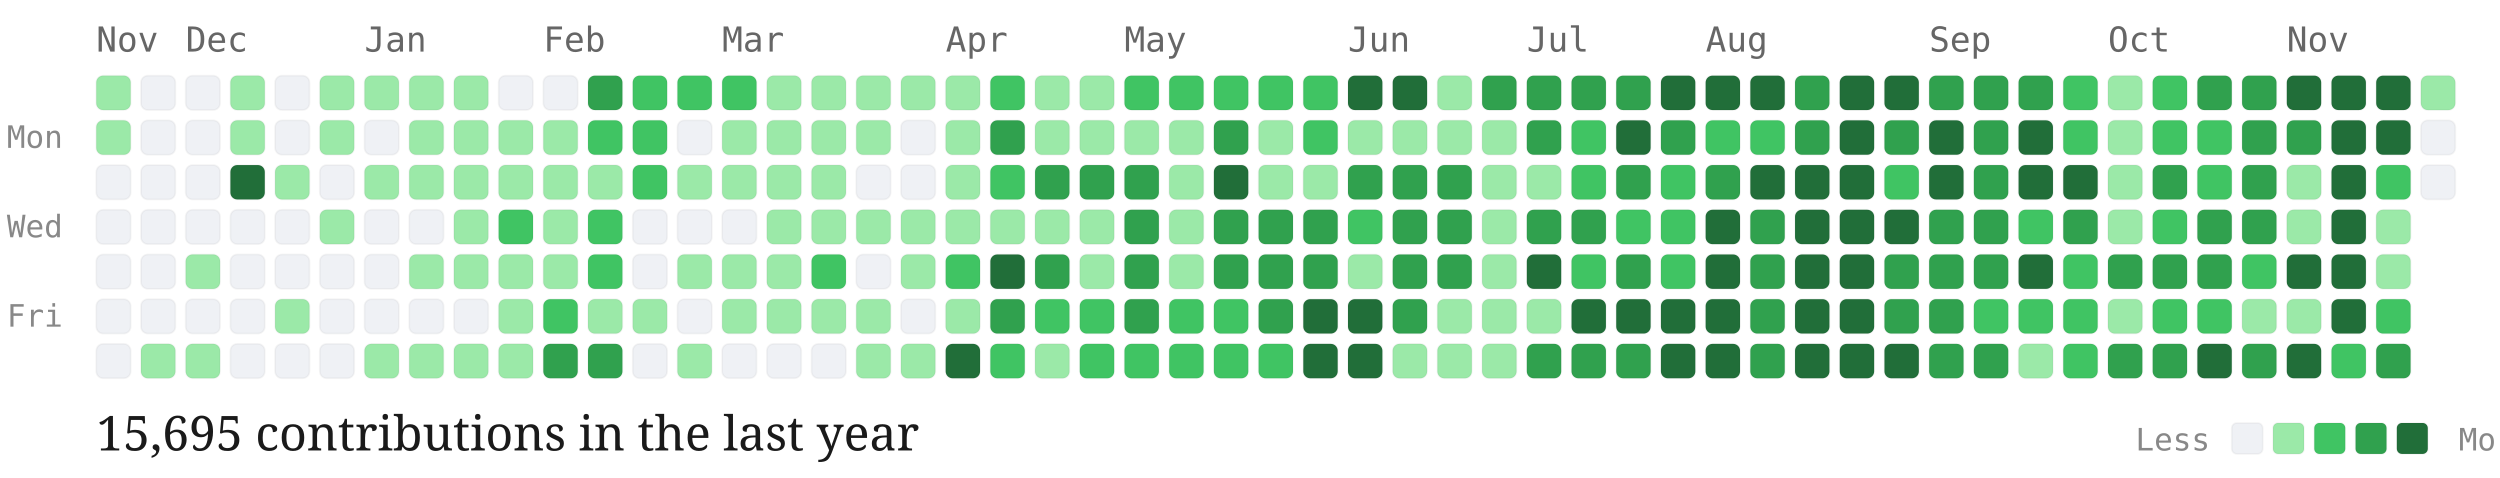
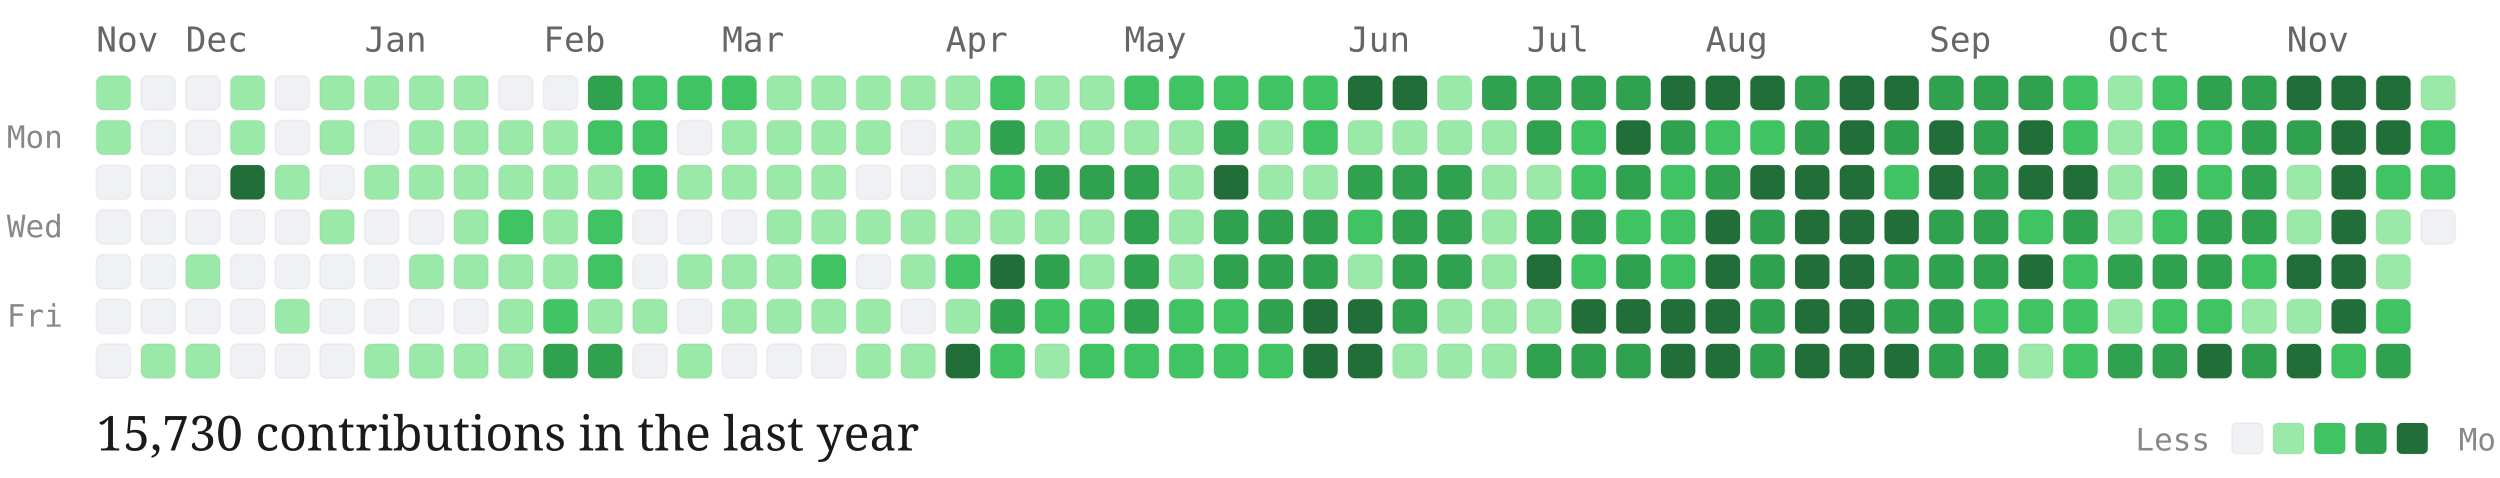
<svg xmlns="http://www.w3.org/2000/svg" viewBox="0 0 727 139" width="100%" height="auto" class="github-chart">
  <style>
  .month-label { font-family: "Source Code Pro", monospace; font-size: 10px; fill: #666; }
  .day-label { font-family: "Source Code Pro", monospace; font-size: 9px; fill: #888; }
  .stat-label { font-family: "EB Garamond", serif; font-size: 14px; fill: #1a1a1a; }
  .legend-label { font-family: "Source Code Pro", monospace; font-size: 9px; fill: #888; }
  .day-cell { rx: 2px; ry: 2px; stroke: rgba(0,0,0,0.04); stroke-width: 0.5px; transition: opacity 0.15s ease; }
  .day-cell:hover { opacity: 0.8; stroke: #1a1a1a; stroke-width: 1px; }
</style>
  <text x="2" y="43" class="day-label">Mon</text>
  <text x="2" y="69" class="day-label">Wed</text>
  <text x="2" y="95" class="day-label">Fri</text>
  <text x="28" y="15" class="month-label">Nov</text>
  <rect class="day-cell" x="28" y="22" width="10" height="10" fill="#9be9a8">
    </rect>
  <rect class="day-cell" x="28" y="35" width="10" height="10" fill="#9be9a8">
    </rect>
  <rect class="day-cell" x="28" y="48" width="10" height="10" fill="#eff1f5">
    </rect>
  <rect class="day-cell" x="28" y="61" width="10" height="10" fill="#eff1f5">
    </rect>
  <rect class="day-cell" x="28" y="74" width="10" height="10" fill="#eff1f5">
    </rect>
  <rect class="day-cell" x="28" y="87" width="10" height="10" fill="#eff1f5">
    </rect>
  <rect class="day-cell" x="28" y="100" width="10" height="10" fill="#eff1f5">
    </rect>
  <rect class="day-cell" x="41" y="22" width="10" height="10" fill="#eff1f5">
    </rect>
  <rect class="day-cell" x="41" y="35" width="10" height="10" fill="#eff1f5">
    </rect>
  <rect class="day-cell" x="41" y="48" width="10" height="10" fill="#eff1f5">
    </rect>
  <rect class="day-cell" x="41" y="61" width="10" height="10" fill="#eff1f5">
    </rect>
  <rect class="day-cell" x="41" y="74" width="10" height="10" fill="#eff1f5">
    </rect>
  <rect class="day-cell" x="41" y="87" width="10" height="10" fill="#eff1f5">
    </rect>
  <rect class="day-cell" x="41" y="100" width="10" height="10" fill="#9be9a8">
    </rect>
  <text x="54" y="15" class="month-label">Dec</text>
  <rect class="day-cell" x="54" y="22" width="10" height="10" fill="#eff1f5">
    </rect>
  <rect class="day-cell" x="54" y="35" width="10" height="10" fill="#eff1f5">
    </rect>
  <rect class="day-cell" x="54" y="48" width="10" height="10" fill="#eff1f5">
    </rect>
  <rect class="day-cell" x="54" y="61" width="10" height="10" fill="#eff1f5">
    </rect>
  <rect class="day-cell" x="54" y="74" width="10" height="10" fill="#9be9a8">
    </rect>
  <rect class="day-cell" x="54" y="87" width="10" height="10" fill="#eff1f5">
    </rect>
  <rect class="day-cell" x="54" y="100" width="10" height="10" fill="#9be9a8">
    </rect>
  <rect class="day-cell" x="67" y="22" width="10" height="10" fill="#9be9a8">
    </rect>
  <rect class="day-cell" x="67" y="35" width="10" height="10" fill="#9be9a8">
    </rect>
  <rect class="day-cell" x="67" y="48" width="10" height="10" fill="#216e39">
    </rect>
  <rect class="day-cell" x="67" y="61" width="10" height="10" fill="#eff1f5">
    </rect>
  <rect class="day-cell" x="67" y="74" width="10" height="10" fill="#eff1f5">
    </rect>
  <rect class="day-cell" x="67" y="87" width="10" height="10" fill="#eff1f5">
    </rect>
  <rect class="day-cell" x="67" y="100" width="10" height="10" fill="#eff1f5">
    </rect>
  <rect class="day-cell" x="80" y="22" width="10" height="10" fill="#eff1f5">
    </rect>
  <rect class="day-cell" x="80" y="35" width="10" height="10" fill="#eff1f5">
    </rect>
  <rect class="day-cell" x="80" y="48" width="10" height="10" fill="#9be9a8">
    </rect>
  <rect class="day-cell" x="80" y="61" width="10" height="10" fill="#eff1f5">
    </rect>
  <rect class="day-cell" x="80" y="74" width="10" height="10" fill="#eff1f5">
    </rect>
  <rect class="day-cell" x="80" y="87" width="10" height="10" fill="#9be9a8">
    </rect>
  <rect class="day-cell" x="80" y="100" width="10" height="10" fill="#eff1f5">
    </rect>
  <rect class="day-cell" x="93" y="22" width="10" height="10" fill="#9be9a8">
    </rect>
  <rect class="day-cell" x="93" y="35" width="10" height="10" fill="#9be9a8">
    </rect>
  <rect class="day-cell" x="93" y="48" width="10" height="10" fill="#eff1f5">
    </rect>
  <rect class="day-cell" x="93" y="61" width="10" height="10" fill="#9be9a8">
    </rect>
  <rect class="day-cell" x="93" y="74" width="10" height="10" fill="#eff1f5">
    </rect>
  <rect class="day-cell" x="93" y="87" width="10" height="10" fill="#eff1f5">
    </rect>
  <rect class="day-cell" x="93" y="100" width="10" height="10" fill="#eff1f5">
    </rect>
  <text x="106" y="15" class="month-label">Jan</text>
  <rect class="day-cell" x="106" y="22" width="10" height="10" fill="#9be9a8">
    </rect>
  <rect class="day-cell" x="106" y="35" width="10" height="10" fill="#eff1f5">
    </rect>
  <rect class="day-cell" x="106" y="48" width="10" height="10" fill="#9be9a8">
    </rect>
  <rect class="day-cell" x="106" y="61" width="10" height="10" fill="#eff1f5">
    </rect>
  <rect class="day-cell" x="106" y="74" width="10" height="10" fill="#eff1f5">
    </rect>
  <rect class="day-cell" x="106" y="87" width="10" height="10" fill="#eff1f5">
    </rect>
  <rect class="day-cell" x="106" y="100" width="10" height="10" fill="#9be9a8">
    </rect>
  <rect class="day-cell" x="119" y="22" width="10" height="10" fill="#9be9a8">
    </rect>
  <rect class="day-cell" x="119" y="35" width="10" height="10" fill="#9be9a8">
    </rect>
  <rect class="day-cell" x="119" y="48" width="10" height="10" fill="#9be9a8">
    </rect>
  <rect class="day-cell" x="119" y="61" width="10" height="10" fill="#eff1f5">
    </rect>
  <rect class="day-cell" x="119" y="74" width="10" height="10" fill="#9be9a8">
    </rect>
  <rect class="day-cell" x="119" y="87" width="10" height="10" fill="#eff1f5">
    </rect>
  <rect class="day-cell" x="119" y="100" width="10" height="10" fill="#9be9a8">
    </rect>
  <rect class="day-cell" x="132" y="22" width="10" height="10" fill="#9be9a8">
    </rect>
  <rect class="day-cell" x="132" y="35" width="10" height="10" fill="#9be9a8">
    </rect>
  <rect class="day-cell" x="132" y="48" width="10" height="10" fill="#9be9a8">
    </rect>
  <rect class="day-cell" x="132" y="61" width="10" height="10" fill="#9be9a8">
    </rect>
  <rect class="day-cell" x="132" y="74" width="10" height="10" fill="#9be9a8">
    </rect>
  <rect class="day-cell" x="132" y="87" width="10" height="10" fill="#eff1f5">
    </rect>
  <rect class="day-cell" x="132" y="100" width="10" height="10" fill="#9be9a8">
    </rect>
  <rect class="day-cell" x="145" y="22" width="10" height="10" fill="#eff1f5">
    </rect>
  <rect class="day-cell" x="145" y="35" width="10" height="10" fill="#9be9a8">
    </rect>
  <rect class="day-cell" x="145" y="48" width="10" height="10" fill="#9be9a8">
    </rect>
  <rect class="day-cell" x="145" y="61" width="10" height="10" fill="#40c463">
    </rect>
  <rect class="day-cell" x="145" y="74" width="10" height="10" fill="#9be9a8">
    </rect>
  <rect class="day-cell" x="145" y="87" width="10" height="10" fill="#9be9a8">
    </rect>
  <rect class="day-cell" x="145" y="100" width="10" height="10" fill="#9be9a8">
    </rect>
  <text x="158" y="15" class="month-label">Feb</text>
  <rect class="day-cell" x="158" y="22" width="10" height="10" fill="#eff1f5">
    </rect>
  <rect class="day-cell" x="158" y="35" width="10" height="10" fill="#9be9a8">
    </rect>
  <rect class="day-cell" x="158" y="48" width="10" height="10" fill="#9be9a8">
    </rect>
  <rect class="day-cell" x="158" y="61" width="10" height="10" fill="#9be9a8">
    </rect>
  <rect class="day-cell" x="158" y="74" width="10" height="10" fill="#9be9a8">
    </rect>
  <rect class="day-cell" x="158" y="87" width="10" height="10" fill="#40c463">
    </rect>
  <rect class="day-cell" x="158" y="100" width="10" height="10" fill="#30a14e">
    </rect>
  <rect class="day-cell" x="171" y="22" width="10" height="10" fill="#30a14e">
    </rect>
  <rect class="day-cell" x="171" y="35" width="10" height="10" fill="#40c463">
    </rect>
  <rect class="day-cell" x="171" y="48" width="10" height="10" fill="#9be9a8">
    </rect>
  <rect class="day-cell" x="171" y="61" width="10" height="10" fill="#40c463">
    </rect>
  <rect class="day-cell" x="171" y="74" width="10" height="10" fill="#40c463">
    </rect>
  <rect class="day-cell" x="171" y="87" width="10" height="10" fill="#9be9a8">
    </rect>
  <rect class="day-cell" x="171" y="100" width="10" height="10" fill="#30a14e">
    </rect>
  <rect class="day-cell" x="184" y="22" width="10" height="10" fill="#40c463">
    </rect>
  <rect class="day-cell" x="184" y="35" width="10" height="10" fill="#40c463">
    </rect>
  <rect class="day-cell" x="184" y="48" width="10" height="10" fill="#40c463">
    </rect>
  <rect class="day-cell" x="184" y="61" width="10" height="10" fill="#eff1f5">
    </rect>
  <rect class="day-cell" x="184" y="74" width="10" height="10" fill="#eff1f5">
    </rect>
  <rect class="day-cell" x="184" y="87" width="10" height="10" fill="#9be9a8">
    </rect>
  <rect class="day-cell" x="184" y="100" width="10" height="10" fill="#eff1f5">
    </rect>
  <rect class="day-cell" x="197" y="22" width="10" height="10" fill="#40c463">
    </rect>
  <rect class="day-cell" x="197" y="35" width="10" height="10" fill="#eff1f5">
    </rect>
  <rect class="day-cell" x="197" y="48" width="10" height="10" fill="#9be9a8">
    </rect>
  <rect class="day-cell" x="197" y="61" width="10" height="10" fill="#eff1f5">
    </rect>
  <rect class="day-cell" x="197" y="74" width="10" height="10" fill="#9be9a8">
    </rect>
  <rect class="day-cell" x="197" y="87" width="10" height="10" fill="#eff1f5">
    </rect>
  <rect class="day-cell" x="197" y="100" width="10" height="10" fill="#9be9a8">
    </rect>
  <text x="210" y="15" class="month-label">Mar</text>
  <rect class="day-cell" x="210" y="22" width="10" height="10" fill="#40c463">
    </rect>
  <rect class="day-cell" x="210" y="35" width="10" height="10" fill="#9be9a8">
    </rect>
  <rect class="day-cell" x="210" y="48" width="10" height="10" fill="#9be9a8">
    </rect>
  <rect class="day-cell" x="210" y="61" width="10" height="10" fill="#eff1f5">
    </rect>
  <rect class="day-cell" x="210" y="74" width="10" height="10" fill="#9be9a8">
    </rect>
  <rect class="day-cell" x="210" y="87" width="10" height="10" fill="#9be9a8">
    </rect>
  <rect class="day-cell" x="210" y="100" width="10" height="10" fill="#eff1f5">
    </rect>
  <rect class="day-cell" x="223" y="22" width="10" height="10" fill="#9be9a8">
    </rect>
  <rect class="day-cell" x="223" y="35" width="10" height="10" fill="#9be9a8">
    </rect>
  <rect class="day-cell" x="223" y="48" width="10" height="10" fill="#9be9a8">
    </rect>
  <rect class="day-cell" x="223" y="61" width="10" height="10" fill="#9be9a8">
    </rect>
  <rect class="day-cell" x="223" y="74" width="10" height="10" fill="#9be9a8">
    </rect>
  <rect class="day-cell" x="223" y="87" width="10" height="10" fill="#9be9a8">
    </rect>
  <rect class="day-cell" x="223" y="100" width="10" height="10" fill="#eff1f5">
    </rect>
  <rect class="day-cell" x="236" y="22" width="10" height="10" fill="#9be9a8">
    </rect>
  <rect class="day-cell" x="236" y="35" width="10" height="10" fill="#9be9a8">
    </rect>
  <rect class="day-cell" x="236" y="48" width="10" height="10" fill="#9be9a8">
    </rect>
  <rect class="day-cell" x="236" y="61" width="10" height="10" fill="#9be9a8">
    </rect>
  <rect class="day-cell" x="236" y="74" width="10" height="10" fill="#40c463">
    </rect>
  <rect class="day-cell" x="236" y="87" width="10" height="10" fill="#9be9a8">
    </rect>
  <rect class="day-cell" x="236" y="100" width="10" height="10" fill="#eff1f5">
    </rect>
  <rect class="day-cell" x="249" y="22" width="10" height="10" fill="#9be9a8">
    </rect>
  <rect class="day-cell" x="249" y="35" width="10" height="10" fill="#9be9a8">
    </rect>
  <rect class="day-cell" x="249" y="48" width="10" height="10" fill="#eff1f5">
    </rect>
  <rect class="day-cell" x="249" y="61" width="10" height="10" fill="#9be9a8">
    </rect>
  <rect class="day-cell" x="249" y="74" width="10" height="10" fill="#eff1f5">
    </rect>
  <rect class="day-cell" x="249" y="87" width="10" height="10" fill="#9be9a8">
    </rect>
  <rect class="day-cell" x="249" y="100" width="10" height="10" fill="#9be9a8">
    </rect>
  <rect class="day-cell" x="262" y="22" width="10" height="10" fill="#9be9a8">
    </rect>
  <rect class="day-cell" x="262" y="35" width="10" height="10" fill="#eff1f5">
    </rect>
  <rect class="day-cell" x="262" y="48" width="10" height="10" fill="#eff1f5">
    </rect>
  <rect class="day-cell" x="262" y="61" width="10" height="10" fill="#9be9a8">
    </rect>
  <rect class="day-cell" x="262" y="74" width="10" height="10" fill="#9be9a8">
    </rect>
  <rect class="day-cell" x="262" y="87" width="10" height="10" fill="#eff1f5">
    </rect>
  <rect class="day-cell" x="262" y="100" width="10" height="10" fill="#9be9a8">
    </rect>
  <text x="275" y="15" class="month-label">Apr</text>
  <rect class="day-cell" x="275" y="22" width="10" height="10" fill="#9be9a8">
    </rect>
  <rect class="day-cell" x="275" y="35" width="10" height="10" fill="#9be9a8">
    </rect>
  <rect class="day-cell" x="275" y="48" width="10" height="10" fill="#9be9a8">
    </rect>
  <rect class="day-cell" x="275" y="61" width="10" height="10" fill="#9be9a8">
    </rect>
  <rect class="day-cell" x="275" y="74" width="10" height="10" fill="#40c463">
    </rect>
  <rect class="day-cell" x="275" y="87" width="10" height="10" fill="#9be9a8">
    </rect>
  <rect class="day-cell" x="275" y="100" width="10" height="10" fill="#216e39">
    </rect>
  <rect class="day-cell" x="288" y="22" width="10" height="10" fill="#40c463">
    </rect>
  <rect class="day-cell" x="288" y="35" width="10" height="10" fill="#30a14e">
    </rect>
  <rect class="day-cell" x="288" y="48" width="10" height="10" fill="#40c463">
    </rect>
  <rect class="day-cell" x="288" y="61" width="10" height="10" fill="#9be9a8">
    </rect>
  <rect class="day-cell" x="288" y="74" width="10" height="10" fill="#216e39">
    </rect>
  <rect class="day-cell" x="288" y="87" width="10" height="10" fill="#30a14e">
    </rect>
  <rect class="day-cell" x="288" y="100" width="10" height="10" fill="#40c463">
    </rect>
  <rect class="day-cell" x="301" y="22" width="10" height="10" fill="#9be9a8">
    </rect>
  <rect class="day-cell" x="301" y="35" width="10" height="10" fill="#9be9a8">
    </rect>
  <rect class="day-cell" x="301" y="48" width="10" height="10" fill="#30a14e">
    </rect>
  <rect class="day-cell" x="301" y="61" width="10" height="10" fill="#9be9a8">
    </rect>
  <rect class="day-cell" x="301" y="74" width="10" height="10" fill="#30a14e">
    </rect>
  <rect class="day-cell" x="301" y="87" width="10" height="10" fill="#40c463">
    </rect>
  <rect class="day-cell" x="301" y="100" width="10" height="10" fill="#9be9a8">
    </rect>
  <rect class="day-cell" x="314" y="22" width="10" height="10" fill="#9be9a8">
    </rect>
  <rect class="day-cell" x="314" y="35" width="10" height="10" fill="#9be9a8">
    </rect>
  <rect class="day-cell" x="314" y="48" width="10" height="10" fill="#30a14e">
    </rect>
  <rect class="day-cell" x="314" y="61" width="10" height="10" fill="#9be9a8">
    </rect>
  <rect class="day-cell" x="314" y="74" width="10" height="10" fill="#9be9a8">
    </rect>
  <rect class="day-cell" x="314" y="87" width="10" height="10" fill="#40c463">
    </rect>
  <rect class="day-cell" x="314" y="100" width="10" height="10" fill="#40c463">
    </rect>
  <text x="327" y="15" class="month-label">May</text>
  <rect class="day-cell" x="327" y="22" width="10" height="10" fill="#40c463">
    </rect>
  <rect class="day-cell" x="327" y="35" width="10" height="10" fill="#9be9a8">
    </rect>
  <rect class="day-cell" x="327" y="48" width="10" height="10" fill="#30a14e">
    </rect>
  <rect class="day-cell" x="327" y="61" width="10" height="10" fill="#30a14e">
    </rect>
  <rect class="day-cell" x="327" y="74" width="10" height="10" fill="#30a14e">
    </rect>
  <rect class="day-cell" x="327" y="87" width="10" height="10" fill="#30a14e">
    </rect>
  <rect class="day-cell" x="327" y="100" width="10" height="10" fill="#40c463">
    </rect>
  <rect class="day-cell" x="340" y="22" width="10" height="10" fill="#40c463">
    </rect>
  <rect class="day-cell" x="340" y="35" width="10" height="10" fill="#9be9a8">
    </rect>
  <rect class="day-cell" x="340" y="48" width="10" height="10" fill="#9be9a8">
    </rect>
  <rect class="day-cell" x="340" y="61" width="10" height="10" fill="#9be9a8">
    </rect>
  <rect class="day-cell" x="340" y="74" width="10" height="10" fill="#9be9a8">
    </rect>
  <rect class="day-cell" x="340" y="87" width="10" height="10" fill="#40c463">
    </rect>
  <rect class="day-cell" x="340" y="100" width="10" height="10" fill="#40c463">
    </rect>
  <rect class="day-cell" x="353" y="22" width="10" height="10" fill="#40c463">
    </rect>
  <rect class="day-cell" x="353" y="35" width="10" height="10" fill="#30a14e">
    </rect>
  <rect class="day-cell" x="353" y="48" width="10" height="10" fill="#216e39">
    </rect>
  <rect class="day-cell" x="353" y="61" width="10" height="10" fill="#30a14e">
    </rect>
  <rect class="day-cell" x="353" y="74" width="10" height="10" fill="#30a14e">
    </rect>
  <rect class="day-cell" x="353" y="87" width="10" height="10" fill="#40c463">
    </rect>
  <rect class="day-cell" x="353" y="100" width="10" height="10" fill="#40c463">
    </rect>
  <rect class="day-cell" x="366" y="22" width="10" height="10" fill="#40c463">
    </rect>
  <rect class="day-cell" x="366" y="35" width="10" height="10" fill="#9be9a8">
    </rect>
  <rect class="day-cell" x="366" y="48" width="10" height="10" fill="#9be9a8">
    </rect>
  <rect class="day-cell" x="366" y="61" width="10" height="10" fill="#30a14e">
    </rect>
  <rect class="day-cell" x="366" y="74" width="10" height="10" fill="#30a14e">
    </rect>
  <rect class="day-cell" x="366" y="87" width="10" height="10" fill="#30a14e">
    </rect>
  <rect class="day-cell" x="366" y="100" width="10" height="10" fill="#40c463">
    </rect>
  <rect class="day-cell" x="379" y="22" width="10" height="10" fill="#40c463">
    </rect>
  <rect class="day-cell" x="379" y="35" width="10" height="10" fill="#40c463">
    </rect>
  <rect class="day-cell" x="379" y="48" width="10" height="10" fill="#9be9a8">
    </rect>
  <rect class="day-cell" x="379" y="61" width="10" height="10" fill="#30a14e">
    </rect>
  <rect class="day-cell" x="379" y="74" width="10" height="10" fill="#30a14e">
    </rect>
  <rect class="day-cell" x="379" y="87" width="10" height="10" fill="#216e39">
    </rect>
  <rect class="day-cell" x="379" y="100" width="10" height="10" fill="#216e39">
    </rect>
  <text x="392" y="15" class="month-label">Jun</text>
  <rect class="day-cell" x="392" y="22" width="10" height="10" fill="#216e39">
    </rect>
  <rect class="day-cell" x="392" y="35" width="10" height="10" fill="#9be9a8">
    </rect>
  <rect class="day-cell" x="392" y="48" width="10" height="10" fill="#30a14e">
    </rect>
  <rect class="day-cell" x="392" y="61" width="10" height="10" fill="#40c463">
    </rect>
  <rect class="day-cell" x="392" y="74" width="10" height="10" fill="#9be9a8">
    </rect>
  <rect class="day-cell" x="392" y="87" width="10" height="10" fill="#216e39">
    </rect>
  <rect class="day-cell" x="392" y="100" width="10" height="10" fill="#216e39">
    </rect>
  <rect class="day-cell" x="405" y="22" width="10" height="10" fill="#216e39">
    </rect>
  <rect class="day-cell" x="405" y="35" width="10" height="10" fill="#9be9a8">
    </rect>
  <rect class="day-cell" x="405" y="48" width="10" height="10" fill="#30a14e">
    </rect>
  <rect class="day-cell" x="405" y="61" width="10" height="10" fill="#30a14e">
    </rect>
  <rect class="day-cell" x="405" y="74" width="10" height="10" fill="#30a14e">
    </rect>
  <rect class="day-cell" x="405" y="87" width="10" height="10" fill="#30a14e">
    </rect>
  <rect class="day-cell" x="405" y="100" width="10" height="10" fill="#9be9a8">
    </rect>
  <rect class="day-cell" x="418" y="22" width="10" height="10" fill="#9be9a8">
    </rect>
  <rect class="day-cell" x="418" y="35" width="10" height="10" fill="#9be9a8">
    </rect>
  <rect class="day-cell" x="418" y="48" width="10" height="10" fill="#30a14e">
    </rect>
  <rect class="day-cell" x="418" y="61" width="10" height="10" fill="#30a14e">
    </rect>
  <rect class="day-cell" x="418" y="74" width="10" height="10" fill="#30a14e">
    </rect>
  <rect class="day-cell" x="418" y="87" width="10" height="10" fill="#9be9a8">
    </rect>
  <rect class="day-cell" x="418" y="100" width="10" height="10" fill="#9be9a8">
    </rect>
  <rect class="day-cell" x="431" y="22" width="10" height="10" fill="#30a14e">
    </rect>
  <rect class="day-cell" x="431" y="35" width="10" height="10" fill="#9be9a8">
    </rect>
  <rect class="day-cell" x="431" y="48" width="10" height="10" fill="#9be9a8">
    </rect>
  <rect class="day-cell" x="431" y="61" width="10" height="10" fill="#9be9a8">
    </rect>
  <rect class="day-cell" x="431" y="74" width="10" height="10" fill="#9be9a8">
    </rect>
  <rect class="day-cell" x="431" y="87" width="10" height="10" fill="#9be9a8">
    </rect>
  <rect class="day-cell" x="431" y="100" width="10" height="10" fill="#9be9a8">
    </rect>
  <text x="444" y="15" class="month-label">Jul</text>
  <rect class="day-cell" x="444" y="22" width="10" height="10" fill="#30a14e">
    </rect>
  <rect class="day-cell" x="444" y="35" width="10" height="10" fill="#30a14e">
    </rect>
  <rect class="day-cell" x="444" y="48" width="10" height="10" fill="#9be9a8">
    </rect>
  <rect class="day-cell" x="444" y="61" width="10" height="10" fill="#30a14e">
    </rect>
  <rect class="day-cell" x="444" y="74" width="10" height="10" fill="#216e39">
    </rect>
  <rect class="day-cell" x="444" y="87" width="10" height="10" fill="#9be9a8">
    </rect>
  <rect class="day-cell" x="444" y="100" width="10" height="10" fill="#30a14e">
    </rect>
  <rect class="day-cell" x="457" y="22" width="10" height="10" fill="#30a14e">
    </rect>
  <rect class="day-cell" x="457" y="35" width="10" height="10" fill="#40c463">
    </rect>
  <rect class="day-cell" x="457" y="48" width="10" height="10" fill="#40c463">
    </rect>
  <rect class="day-cell" x="457" y="61" width="10" height="10" fill="#30a14e">
    </rect>
  <rect class="day-cell" x="457" y="74" width="10" height="10" fill="#40c463">
    </rect>
  <rect class="day-cell" x="457" y="87" width="10" height="10" fill="#216e39">
    </rect>
  <rect class="day-cell" x="457" y="100" width="10" height="10" fill="#30a14e">
    </rect>
  <rect class="day-cell" x="470" y="22" width="10" height="10" fill="#30a14e">
    </rect>
  <rect class="day-cell" x="470" y="35" width="10" height="10" fill="#216e39">
    </rect>
  <rect class="day-cell" x="470" y="48" width="10" height="10" fill="#30a14e">
    </rect>
  <rect class="day-cell" x="470" y="61" width="10" height="10" fill="#40c463">
    </rect>
  <rect class="day-cell" x="470" y="74" width="10" height="10" fill="#30a14e">
    </rect>
  <rect class="day-cell" x="470" y="87" width="10" height="10" fill="#216e39">
    </rect>
  <rect class="day-cell" x="470" y="100" width="10" height="10" fill="#30a14e">
    </rect>
  <rect class="day-cell" x="483" y="22" width="10" height="10" fill="#216e39">
    </rect>
  <rect class="day-cell" x="483" y="35" width="10" height="10" fill="#30a14e">
    </rect>
  <rect class="day-cell" x="483" y="48" width="10" height="10" fill="#40c463">
    </rect>
  <rect class="day-cell" x="483" y="61" width="10" height="10" fill="#40c463">
    </rect>
  <rect class="day-cell" x="483" y="74" width="10" height="10" fill="#40c463">
    </rect>
  <rect class="day-cell" x="483" y="87" width="10" height="10" fill="#216e39">
    </rect>
  <rect class="day-cell" x="483" y="100" width="10" height="10" fill="#216e39">
    </rect>
  <text x="496" y="15" class="month-label">Aug</text>
  <rect class="day-cell" x="496" y="22" width="10" height="10" fill="#216e39">
    </rect>
  <rect class="day-cell" x="496" y="35" width="10" height="10" fill="#40c463">
    </rect>
  <rect class="day-cell" x="496" y="48" width="10" height="10" fill="#30a14e">
    </rect>
  <rect class="day-cell" x="496" y="61" width="10" height="10" fill="#216e39">
    </rect>
  <rect class="day-cell" x="496" y="74" width="10" height="10" fill="#216e39">
    </rect>
  <rect class="day-cell" x="496" y="87" width="10" height="10" fill="#216e39">
    </rect>
  <rect class="day-cell" x="496" y="100" width="10" height="10" fill="#216e39">
    </rect>
  <rect class="day-cell" x="509" y="22" width="10" height="10" fill="#216e39">
    </rect>
  <rect class="day-cell" x="509" y="35" width="10" height="10" fill="#40c463">
    </rect>
  <rect class="day-cell" x="509" y="48" width="10" height="10" fill="#216e39">
    </rect>
  <rect class="day-cell" x="509" y="61" width="10" height="10" fill="#30a14e">
    </rect>
  <rect class="day-cell" x="509" y="74" width="10" height="10" fill="#30a14e">
    </rect>
  <rect class="day-cell" x="509" y="87" width="10" height="10" fill="#30a14e">
    </rect>
  <rect class="day-cell" x="509" y="100" width="10" height="10" fill="#30a14e">
    </rect>
  <rect class="day-cell" x="522" y="22" width="10" height="10" fill="#30a14e">
    </rect>
  <rect class="day-cell" x="522" y="35" width="10" height="10" fill="#30a14e">
    </rect>
  <rect class="day-cell" x="522" y="48" width="10" height="10" fill="#216e39">
    </rect>
  <rect class="day-cell" x="522" y="61" width="10" height="10" fill="#216e39">
    </rect>
  <rect class="day-cell" x="522" y="74" width="10" height="10" fill="#216e39">
    </rect>
  <rect class="day-cell" x="522" y="87" width="10" height="10" fill="#216e39">
    </rect>
  <rect class="day-cell" x="522" y="100" width="10" height="10" fill="#216e39">
    </rect>
  <rect class="day-cell" x="535" y="22" width="10" height="10" fill="#216e39">
    </rect>
  <rect class="day-cell" x="535" y="35" width="10" height="10" fill="#216e39">
    </rect>
  <rect class="day-cell" x="535" y="48" width="10" height="10" fill="#216e39">
    </rect>
  <rect class="day-cell" x="535" y="61" width="10" height="10" fill="#216e39">
    </rect>
  <rect class="day-cell" x="535" y="74" width="10" height="10" fill="#216e39">
    </rect>
  <rect class="day-cell" x="535" y="87" width="10" height="10" fill="#216e39">
    </rect>
  <rect class="day-cell" x="535" y="100" width="10" height="10" fill="#216e39">
    </rect>
  <rect class="day-cell" x="548" y="22" width="10" height="10" fill="#216e39">
    </rect>
  <rect class="day-cell" x="548" y="35" width="10" height="10" fill="#30a14e">
    </rect>
  <rect class="day-cell" x="548" y="48" width="10" height="10" fill="#40c463">
    </rect>
  <rect class="day-cell" x="548" y="61" width="10" height="10" fill="#216e39">
    </rect>
  <rect class="day-cell" x="548" y="74" width="10" height="10" fill="#30a14e">
    </rect>
  <rect class="day-cell" x="548" y="87" width="10" height="10" fill="#30a14e">
    </rect>
  <rect class="day-cell" x="548" y="100" width="10" height="10" fill="#216e39">
    </rect>
  <text x="561" y="15" class="month-label">Sep</text>
  <rect class="day-cell" x="561" y="22" width="10" height="10" fill="#30a14e">
    </rect>
  <rect class="day-cell" x="561" y="35" width="10" height="10" fill="#216e39">
    </rect>
  <rect class="day-cell" x="561" y="48" width="10" height="10" fill="#216e39">
    </rect>
  <rect class="day-cell" x="561" y="61" width="10" height="10" fill="#30a14e">
    </rect>
  <rect class="day-cell" x="561" y="74" width="10" height="10" fill="#30a14e">
    </rect>
  <rect class="day-cell" x="561" y="87" width="10" height="10" fill="#30a14e">
    </rect>
  <rect class="day-cell" x="561" y="100" width="10" height="10" fill="#30a14e">
    </rect>
  <rect class="day-cell" x="574" y="22" width="10" height="10" fill="#30a14e">
    </rect>
  <rect class="day-cell" x="574" y="35" width="10" height="10" fill="#30a14e">
    </rect>
  <rect class="day-cell" x="574" y="48" width="10" height="10" fill="#30a14e">
    </rect>
  <rect class="day-cell" x="574" y="61" width="10" height="10" fill="#30a14e">
    </rect>
  <rect class="day-cell" x="574" y="74" width="10" height="10" fill="#30a14e">
    </rect>
  <rect class="day-cell" x="574" y="87" width="10" height="10" fill="#40c463">
    </rect>
  <rect class="day-cell" x="574" y="100" width="10" height="10" fill="#30a14e">
    </rect>
  <rect class="day-cell" x="587" y="22" width="10" height="10" fill="#30a14e">
    </rect>
  <rect class="day-cell" x="587" y="35" width="10" height="10" fill="#216e39">
    </rect>
  <rect class="day-cell" x="587" y="48" width="10" height="10" fill="#216e39">
    </rect>
  <rect class="day-cell" x="587" y="61" width="10" height="10" fill="#40c463">
    </rect>
  <rect class="day-cell" x="587" y="74" width="10" height="10" fill="#216e39">
    </rect>
  <rect class="day-cell" x="587" y="87" width="10" height="10" fill="#40c463">
    </rect>
  <rect class="day-cell" x="587" y="100" width="10" height="10" fill="#9be9a8">
    </rect>
  <rect class="day-cell" x="600" y="22" width="10" height="10" fill="#40c463">
    </rect>
  <rect class="day-cell" x="600" y="35" width="10" height="10" fill="#40c463">
    </rect>
  <rect class="day-cell" x="600" y="48" width="10" height="10" fill="#216e39">
    </rect>
  <rect class="day-cell" x="600" y="61" width="10" height="10" fill="#30a14e">
    </rect>
  <rect class="day-cell" x="600" y="74" width="10" height="10" fill="#40c463">
    </rect>
  <rect class="day-cell" x="600" y="87" width="10" height="10" fill="#40c463">
    </rect>
  <rect class="day-cell" x="600" y="100" width="10" height="10" fill="#40c463">
    </rect>
  <text x="613" y="15" class="month-label">Oct</text>
  <rect class="day-cell" x="613" y="22" width="10" height="10" fill="#9be9a8">
    </rect>
  <rect class="day-cell" x="613" y="35" width="10" height="10" fill="#9be9a8">
    </rect>
  <rect class="day-cell" x="613" y="48" width="10" height="10" fill="#9be9a8">
    </rect>
  <rect class="day-cell" x="613" y="61" width="10" height="10" fill="#9be9a8">
    </rect>
  <rect class="day-cell" x="613" y="74" width="10" height="10" fill="#30a14e">
    </rect>
  <rect class="day-cell" x="613" y="87" width="10" height="10" fill="#9be9a8">
    </rect>
  <rect class="day-cell" x="613" y="100" width="10" height="10" fill="#30a14e">
    </rect>
  <rect class="day-cell" x="626" y="22" width="10" height="10" fill="#40c463">
    </rect>
  <rect class="day-cell" x="626" y="35" width="10" height="10" fill="#40c463">
    </rect>
  <rect class="day-cell" x="626" y="48" width="10" height="10" fill="#30a14e">
    </rect>
  <rect class="day-cell" x="626" y="61" width="10" height="10" fill="#40c463">
    </rect>
  <rect class="day-cell" x="626" y="74" width="10" height="10" fill="#30a14e">
    </rect>
  <rect class="day-cell" x="626" y="87" width="10" height="10" fill="#40c463">
    </rect>
  <rect class="day-cell" x="626" y="100" width="10" height="10" fill="#30a14e">
    </rect>
  <rect class="day-cell" x="639" y="22" width="10" height="10" fill="#30a14e">
    </rect>
  <rect class="day-cell" x="639" y="35" width="10" height="10" fill="#40c463">
    </rect>
  <rect class="day-cell" x="639" y="48" width="10" height="10" fill="#40c463">
    </rect>
  <rect class="day-cell" x="639" y="61" width="10" height="10" fill="#30a14e">
    </rect>
  <rect class="day-cell" x="639" y="74" width="10" height="10" fill="#30a14e">
    </rect>
  <rect class="day-cell" x="639" y="87" width="10" height="10" fill="#40c463">
    </rect>
  <rect class="day-cell" x="639" y="100" width="10" height="10" fill="#216e39">
    </rect>
  <rect class="day-cell" x="652" y="22" width="10" height="10" fill="#30a14e">
    </rect>
  <rect class="day-cell" x="652" y="35" width="10" height="10" fill="#30a14e">
    </rect>
  <rect class="day-cell" x="652" y="48" width="10" height="10" fill="#30a14e">
    </rect>
  <rect class="day-cell" x="652" y="61" width="10" height="10" fill="#30a14e">
    </rect>
  <rect class="day-cell" x="652" y="74" width="10" height="10" fill="#40c463">
    </rect>
  <rect class="day-cell" x="652" y="87" width="10" height="10" fill="#9be9a8">
    </rect>
  <rect class="day-cell" x="652" y="100" width="10" height="10" fill="#30a14e">
    </rect>
  <text x="665" y="15" class="month-label">Nov</text>
  <rect class="day-cell" x="665" y="22" width="10" height="10" fill="#216e39">
    </rect>
  <rect class="day-cell" x="665" y="35" width="10" height="10" fill="#30a14e">
    </rect>
  <rect class="day-cell" x="665" y="48" width="10" height="10" fill="#9be9a8">
    </rect>
  <rect class="day-cell" x="665" y="61" width="10" height="10" fill="#9be9a8">
    </rect>
  <rect class="day-cell" x="665" y="74" width="10" height="10" fill="#216e39">
    </rect>
  <rect class="day-cell" x="665" y="87" width="10" height="10" fill="#9be9a8">
    </rect>
  <rect class="day-cell" x="665" y="100" width="10" height="10" fill="#216e39">
    </rect>
  <rect class="day-cell" x="678" y="22" width="10" height="10" fill="#216e39">
    </rect>
  <rect class="day-cell" x="678" y="35" width="10" height="10" fill="#216e39">
    </rect>
  <rect class="day-cell" x="678" y="48" width="10" height="10" fill="#216e39">
    </rect>
  <rect class="day-cell" x="678" y="61" width="10" height="10" fill="#216e39">
    </rect>
  <rect class="day-cell" x="678" y="74" width="10" height="10" fill="#216e39">
    </rect>
  <rect class="day-cell" x="678" y="87" width="10" height="10" fill="#216e39">
    </rect>
  <rect class="day-cell" x="678" y="100" width="10" height="10" fill="#40c463">
    </rect>
  <rect class="day-cell" x="691" y="22" width="10" height="10" fill="#216e39">
    </rect>
  <rect class="day-cell" x="691" y="35" width="10" height="10" fill="#216e39">
    </rect>
  <rect class="day-cell" x="691" y="48" width="10" height="10" fill="#40c463">
    </rect>
  <rect class="day-cell" x="691" y="61" width="10" height="10" fill="#9be9a8">
    </rect>
  <rect class="day-cell" x="691" y="74" width="10" height="10" fill="#9be9a8">
    </rect>
  <rect class="day-cell" x="691" y="87" width="10" height="10" fill="#40c463">
    </rect>
  <rect class="day-cell" x="691" y="100" width="10" height="10" fill="#30a14e">
    </rect>
  <rect class="day-cell" x="704" y="22" width="10" height="10" fill="#9be9a8">
    </rect>
-   <rect class="day-cell" x="704" y="35" width="10" height="10" fill="#eff1f5">
-     </rect>
-   <rect class="day-cell" x="704" y="48" width="10" height="10" fill="#eff1f5">
-     </rect>
-   <text x="28" y="131" class="stat-label">15,695 contributions in the last year</text>
+   <rect class="day-cell" x="704" y="35" width="10" height="10" fill="#40c463">
+     </rect>
+   <rect class="day-cell" x="704" y="48" width="10" height="10" fill="#40c463">
+     </rect>
+   <rect class="day-cell" x="704" y="61" width="10" height="10" fill="#eff1f5">
+     </rect>
+   <text x="28" y="131" class="stat-label">15,730 contributions in the last year</text>
  <text x="621" y="131" class="legend-label">Less</text>
  <rect x="649" y="123" width="9" height="9" rx="1.5" fill="#eff1f5" stroke="rgba(0,0,0,0.04)" stroke-width="0.5px" />
  <rect x="661" y="123" width="9" height="9" rx="1.5" fill="#9be9a8" stroke="rgba(0,0,0,0.04)" stroke-width="0.5px" />
  <rect x="673" y="123" width="9" height="9" rx="1.5" fill="#40c463" stroke="rgba(0,0,0,0.04)" stroke-width="0.5px" />
  <rect x="685" y="123" width="9" height="9" rx="1.5" fill="#30a14e" stroke="rgba(0,0,0,0.04)" stroke-width="0.5px" />
  <rect x="697" y="123" width="9" height="9" rx="1.5" fill="#216e39" stroke="rgba(0,0,0,0.04)" stroke-width="0.5px" />
  <text x="715" y="131" class="legend-label">More</text>
</svg>
